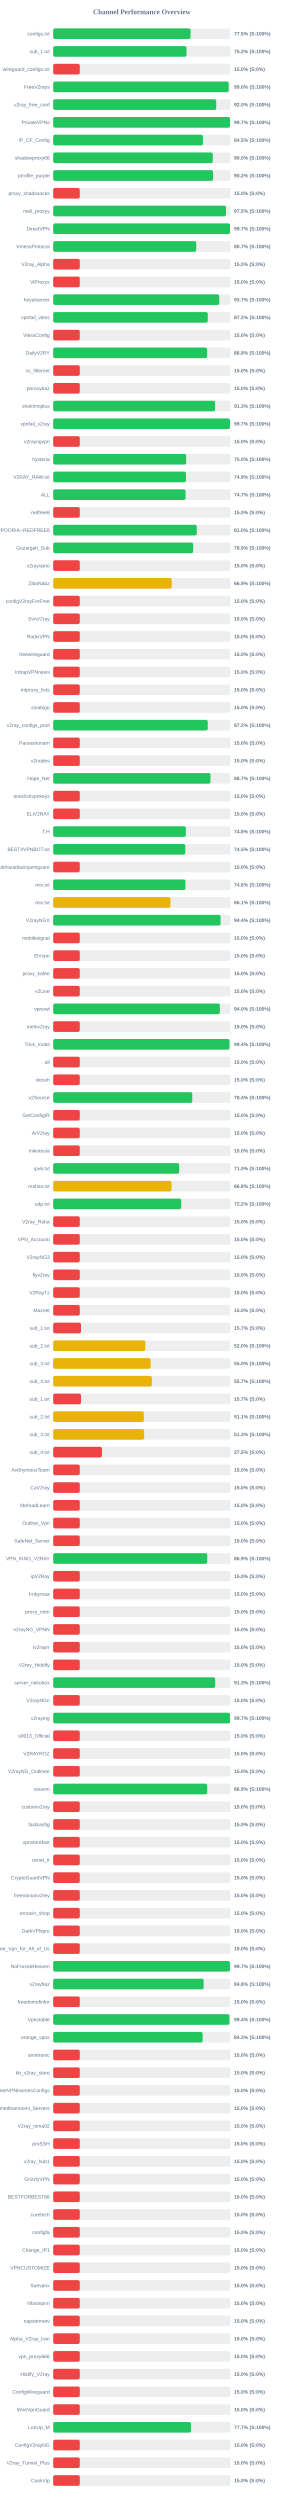
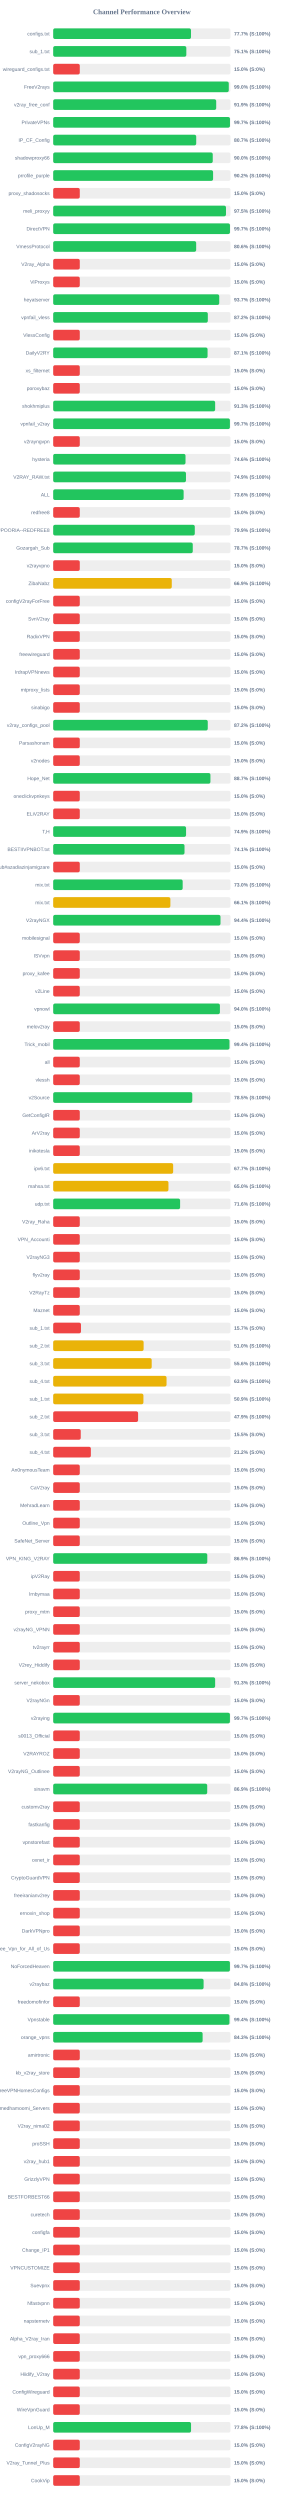
<svg xmlns="http://www.w3.org/2000/svg" width="800" height="7050" version="1.1">
  <style>
        .row { font: 14px Arial; fill: #64748b; }
        .score { font: bold 14px Arial; fill: #64748b; }
    </style>
  <text x="400" y="40" text-anchor="middle" font-size="20px" font-weight="bold" fill="#64748b">Channel Performance Overview</text>
  <rect x="150" y="80" width="500" height="30" fill="#eee" rx="5" />
-   <rect x="150" y="80" width="387.35" height="30" fill="#22c55e" rx="5" />
+   <rect x="150" y="80" width="388.6" height="30" fill="#22c55e" rx="5" />
  <text x="140" y="100" text-anchor="end" class="row">configs.txt</text>
-   <text x="660" y="100" text-anchor="start" class="score">77.5% (S:100%)</text>
+   <text x="660" y="100" text-anchor="start" class="score">77.7% (S:100%)</text>
  <rect x="150" y="130" width="500" height="30" fill="#eee" rx="5" />
-   <rect x="150" y="130" width="375.9" height="30" fill="#22c55e" rx="5" />
+   <rect x="150" y="130" width="375.45" height="30" fill="#22c55e" rx="5" />
  <text x="140" y="150" text-anchor="end" class="row">sub_1.txt</text>
-   <text x="660" y="150" text-anchor="start" class="score">75.2% (S:100%)</text>
+   <text x="660" y="150" text-anchor="start" class="score">75.1% (S:100%)</text>
  <rect x="150" y="180" width="500" height="30" fill="#eee" rx="5" />
  <rect x="150" y="180" width="75.0" height="30" fill="#ef4444" rx="5" />
  <text x="140" y="200" text-anchor="end" class="row">wireguard_configs.txt</text>
  <text x="660" y="200" text-anchor="start" class="score">15.0% (S:0%)</text>
  <rect x="150" y="230" width="500" height="30" fill="#eee" rx="5" />
-   <rect x="150" y="230" width="494.9" height="30" fill="#22c55e" rx="5" />
+   <rect x="150" y="230" width="495.15" height="30" fill="#22c55e" rx="5" />
  <text x="140" y="250" text-anchor="end" class="row">FreeV2rays</text>
  <text x="660" y="250" text-anchor="start" class="score">99.0% (S:100%)</text>
  <rect x="150" y="280" width="500" height="30" fill="#eee" rx="5" />
-   <rect x="150" y="280" width="459.75" height="30" fill="#22c55e" rx="5" />
+   <rect x="150" y="280" width="459.7" height="30" fill="#22c55e" rx="5" />
  <text x="140" y="300" text-anchor="end" class="row">v2ray_free_conf</text>
-   <text x="660" y="300" text-anchor="start" class="score">92.0% (S:100%)</text>
+   <text x="660" y="300" text-anchor="start" class="score">91.9% (S:100%)</text>
  <rect x="150" y="330" width="500" height="30" fill="#eee" rx="5" />
  <rect x="150" y="330" width="498.55" height="30" fill="#22c55e" rx="5" />
  <text x="140" y="350" text-anchor="end" class="row">PrivateVPNs</text>
  <text x="660" y="350" text-anchor="start" class="score">99.7% (S:100%)</text>
  <rect x="150" y="380" width="500" height="30" fill="#eee" rx="5" />
-   <rect x="150" y="380" width="422.25" height="30" fill="#22c55e" rx="5" />
+   <rect x="150" y="380" width="403.35" height="30" fill="#22c55e" rx="5" />
  <text x="140" y="400" text-anchor="end" class="row">IP_CF_Config</text>
-   <text x="660" y="400" text-anchor="start" class="score">84.5% (S:100%)</text>
+   <text x="660" y="400" text-anchor="start" class="score">80.7% (S:100%)</text>
  <rect x="150" y="430" width="500" height="30" fill="#eee" rx="5" />
-   <rect x="150" y="430" width="450.05" height="30" fill="#22c55e" rx="5" />
+   <rect x="150" y="430" width="449.95" height="30" fill="#22c55e" rx="5" />
  <text x="140" y="450" text-anchor="end" class="row">shadowproxy66</text>
  <text x="660" y="450" text-anchor="start" class="score">90.0% (S:100%)</text>
  <rect x="150" y="480" width="500" height="30" fill="#eee" rx="5" />
-   <rect x="150" y="480" width="450.95" height="30" fill="#22c55e" rx="5" />
+   <rect x="150" y="480" width="450.9" height="30" fill="#22c55e" rx="5" />
  <text x="140" y="500" text-anchor="end" class="row">prrofile_purple</text>
  <text x="660" y="500" text-anchor="start" class="score">90.2% (S:100%)</text>
  <rect x="150" y="530" width="500" height="30" fill="#eee" rx="5" />
  <rect x="150" y="530" width="75.0" height="30" fill="#ef4444" rx="5" />
  <text x="140" y="550" text-anchor="end" class="row">proxy_shadosocks</text>
  <text x="660" y="550" text-anchor="start" class="score">15.0% (S:0%)</text>
  <rect x="150" y="580" width="500" height="30" fill="#eee" rx="5" />
-   <rect x="150" y="580" width="487.35" height="30" fill="#22c55e" rx="5" />
+   <rect x="150" y="580" width="487.3" height="30" fill="#22c55e" rx="5" />
  <text x="140" y="600" text-anchor="end" class="row">meli_proxyy</text>
  <text x="660" y="600" text-anchor="start" class="score">97.5% (S:100%)</text>
  <rect x="150" y="630" width="500" height="30" fill="#eee" rx="5" />
-   <rect x="150" y="630" width="498.6" height="30" fill="#22c55e" rx="5" />
+   <rect x="150" y="630" width="498.55" height="30" fill="#22c55e" rx="5" />
  <text x="140" y="650" text-anchor="end" class="row">DirectVPN</text>
  <text x="660" y="650" text-anchor="start" class="score">99.7% (S:100%)</text>
  <rect x="150" y="680" width="500" height="30" fill="#eee" rx="5" />
-   <rect x="150" y="680" width="403.35" height="30" fill="#22c55e" rx="5" />
+   <rect x="150" y="680" width="403.2" height="30" fill="#22c55e" rx="5" />
  <text x="140" y="700" text-anchor="end" class="row">VmessProtocol</text>
-   <text x="660" y="700" text-anchor="start" class="score">80.7% (S:100%)</text>
+   <text x="660" y="700" text-anchor="start" class="score">80.6% (S:100%)</text>
  <rect x="150" y="730" width="500" height="30" fill="#eee" rx="5" />
  <rect x="150" y="730" width="75.0" height="30" fill="#ef4444" rx="5" />
  <text x="140" y="750" text-anchor="end" class="row">V2ray_Alpha</text>
  <text x="660" y="750" text-anchor="start" class="score">15.0% (S:0%)</text>
  <rect x="150" y="780" width="500" height="30" fill="#eee" rx="5" />
  <rect x="150" y="780" width="75.0" height="30" fill="#ef4444" rx="5" />
  <text x="140" y="800" text-anchor="end" class="row">ViProxys</text>
  <text x="660" y="800" text-anchor="start" class="score">15.0% (S:0%)</text>
  <rect x="150" y="830" width="500" height="30" fill="#eee" rx="5" />
-   <rect x="150" y="830" width="468.3" height="30" fill="#22c55e" rx="5" />
+   <rect x="150" y="830" width="468.25" height="30" fill="#22c55e" rx="5" />
  <text x="140" y="850" text-anchor="end" class="row">heyatserver</text>
  <text x="660" y="850" text-anchor="start" class="score">93.7% (S:100%)</text>
  <rect x="150" y="880" width="500" height="30" fill="#eee" rx="5" />
-   <rect x="150" y="880" width="435.95" height="30" fill="#22c55e" rx="5" />
+   <rect x="150" y="880" width="436.05" height="30" fill="#22c55e" rx="5" />
  <text x="140" y="900" text-anchor="end" class="row">vpnfail_vless</text>
  <text x="660" y="900" text-anchor="start" class="score">87.2% (S:100%)</text>
  <rect x="150" y="930" width="500" height="30" fill="#eee" rx="5" />
  <rect x="150" y="930" width="75.0" height="30" fill="#ef4444" rx="5" />
  <text x="140" y="950" text-anchor="end" class="row">VlessConfig</text>
  <text x="660" y="950" text-anchor="start" class="score">15.0% (S:0%)</text>
  <rect x="150" y="980" width="500" height="30" fill="#eee" rx="5" />
-   <rect x="150" y="980" width="434.15" height="30" fill="#22c55e" rx="5" />
+   <rect x="150" y="980" width="435.35" height="30" fill="#22c55e" rx="5" />
  <text x="140" y="1000" text-anchor="end" class="row">DailyV2RY</text>
-   <text x="660" y="1000" text-anchor="start" class="score">86.8% (S:100%)</text>
+   <text x="660" y="1000" text-anchor="start" class="score">87.1% (S:100%)</text>
  <rect x="150" y="1030" width="500" height="30" fill="#eee" rx="5" />
  <rect x="150" y="1030" width="75.0" height="30" fill="#ef4444" rx="5" />
  <text x="140" y="1050" text-anchor="end" class="row">xs_filternet</text>
  <text x="660" y="1050" text-anchor="start" class="score">15.0% (S:0%)</text>
  <rect x="150" y="1080" width="500" height="30" fill="#eee" rx="5" />
  <rect x="150" y="1080" width="75.0" height="30" fill="#ef4444" rx="5" />
  <text x="140" y="1100" text-anchor="end" class="row">poroxybaz</text>
  <text x="660" y="1100" text-anchor="start" class="score">15.0% (S:0%)</text>
  <rect x="150" y="1130" width="500" height="30" fill="#eee" rx="5" />
-   <rect x="150" y="1130" width="456.5" height="30" fill="#22c55e" rx="5" />
+   <rect x="150" y="1130" width="456.7" height="30" fill="#22c55e" rx="5" />
  <text x="140" y="1150" text-anchor="end" class="row">shokhmiplus</text>
  <text x="660" y="1150" text-anchor="start" class="score">91.3% (S:100%)</text>
  <rect x="150" y="1180" width="500" height="30" fill="#eee" rx="5" />
-   <rect x="150" y="1180" width="498.45" height="30" fill="#22c55e" rx="5" />
+   <rect x="150" y="1180" width="498.35" height="30" fill="#22c55e" rx="5" />
  <text x="140" y="1200" text-anchor="end" class="row">vpnfail_v2ray</text>
  <text x="660" y="1200" text-anchor="start" class="score">99.7% (S:100%)</text>
  <rect x="150" y="1230" width="500" height="30" fill="#eee" rx="5" />
  <rect x="150" y="1230" width="75.0" height="30" fill="#ef4444" rx="5" />
  <text x="140" y="1250" text-anchor="end" class="row">v2rayngvpn</text>
  <text x="660" y="1250" text-anchor="start" class="score">15.0% (S:0%)</text>
  <rect x="150" y="1280" width="500" height="30" fill="#eee" rx="5" />
-   <rect x="150" y="1280" width="375.05" height="30" fill="#22c55e" rx="5" />
+   <rect x="150" y="1280" width="373.15" height="30" fill="#22c55e" rx="5" />
  <text x="140" y="1300" text-anchor="end" class="row">hysteria</text>
-   <text x="660" y="1300" text-anchor="start" class="score">75.0% (S:100%)</text>
+   <text x="660" y="1300" text-anchor="start" class="score">74.6% (S:100%)</text>
  <rect x="150" y="1330" width="500" height="30" fill="#eee" rx="5" />
  <rect x="150" y="1330" width="374.45" height="30" fill="#22c55e" rx="5" />
  <text x="140" y="1350" text-anchor="end" class="row">V2RAY_RAW.txt</text>
  <text x="660" y="1350" text-anchor="start" class="score">74.9% (S:100%)</text>
  <rect x="150" y="1380" width="500" height="30" fill="#eee" rx="5" />
-   <rect x="150" y="1380" width="373.3" height="30" fill="#22c55e" rx="5" />
+   <rect x="150" y="1380" width="367.85" height="30" fill="#22c55e" rx="5" />
  <text x="140" y="1400" text-anchor="end" class="row">ALL</text>
-   <text x="660" y="1400" text-anchor="start" class="score">74.7% (S:100%)</text>
+   <text x="660" y="1400" text-anchor="start" class="score">73.6% (S:100%)</text>
  <rect x="150" y="1430" width="500" height="30" fill="#eee" rx="5" />
  <rect x="150" y="1430" width="75.0" height="30" fill="#ef4444" rx="5" />
  <text x="140" y="1450" text-anchor="end" class="row">redfree8</text>
  <text x="660" y="1450" text-anchor="start" class="score">15.0% (S:0%)</text>
  <rect x="150" y="1480" width="500" height="30" fill="#eee" rx="5" />
-   <rect x="150" y="1480" width="404.9" height="30" fill="#22c55e" rx="5" />
+   <rect x="150" y="1480" width="399.3" height="30" fill="#22c55e" rx="5" />
  <text x="140" y="1500" text-anchor="end" class="row">POORIA--REDFREE8.txt#POORIA--REDFREE8</text>
-   <text x="660" y="1500" text-anchor="start" class="score">81.0% (S:100%)</text>
+   <text x="660" y="1500" text-anchor="start" class="score">79.9% (S:100%)</text>
  <rect x="150" y="1530" width="500" height="30" fill="#eee" rx="5" />
-   <rect x="150" y="1530" width="394.7" height="30" fill="#22c55e" rx="5" />
+   <rect x="150" y="1530" width="393.6" height="30" fill="#22c55e" rx="5" />
  <text x="140" y="1550" text-anchor="end" class="row">Gozargah_Sub</text>
-   <text x="660" y="1550" text-anchor="start" class="score">78.9% (S:100%)</text>
+   <text x="660" y="1550" text-anchor="start" class="score">78.7% (S:100%)</text>
  <rect x="150" y="1580" width="500" height="30" fill="#eee" rx="5" />
  <rect x="150" y="1580" width="75.0" height="30" fill="#ef4444" rx="5" />
  <text x="140" y="1600" text-anchor="end" class="row">v2rayvpno</text>
  <text x="660" y="1600" text-anchor="start" class="score">15.0% (S:0%)</text>
  <rect x="150" y="1630" width="500" height="30" fill="#eee" rx="5" />
  <rect x="150" y="1630" width="334.4" height="30" fill="#eab308" rx="5" />
  <text x="140" y="1650" text-anchor="end" class="row">ZibaNabz</text>
  <text x="660" y="1650" text-anchor="start" class="score">66.9% (S:100%)</text>
  <rect x="150" y="1680" width="500" height="30" fill="#eee" rx="5" />
  <rect x="150" y="1680" width="75.0" height="30" fill="#ef4444" rx="5" />
  <text x="140" y="1700" text-anchor="end" class="row">configV2rayForFree</text>
  <text x="660" y="1700" text-anchor="start" class="score">15.0% (S:0%)</text>
  <rect x="150" y="1730" width="500" height="30" fill="#eee" rx="5" />
  <rect x="150" y="1730" width="75.0" height="30" fill="#ef4444" rx="5" />
  <text x="140" y="1750" text-anchor="end" class="row">SvnV2ray</text>
  <text x="660" y="1750" text-anchor="start" class="score">15.0% (S:0%)</text>
  <rect x="150" y="1780" width="500" height="30" fill="#eee" rx="5" />
  <rect x="150" y="1780" width="75.0" height="30" fill="#ef4444" rx="5" />
  <text x="140" y="1800" text-anchor="end" class="row">RadixVPN</text>
  <text x="660" y="1800" text-anchor="start" class="score">15.0% (S:0%)</text>
  <rect x="150" y="1830" width="500" height="30" fill="#eee" rx="5" />
  <rect x="150" y="1830" width="75.0" height="30" fill="#ef4444" rx="5" />
  <text x="140" y="1850" text-anchor="end" class="row">freewireguard</text>
  <text x="660" y="1850" text-anchor="start" class="score">15.0% (S:0%)</text>
  <rect x="150" y="1880" width="500" height="30" fill="#eee" rx="5" />
  <rect x="150" y="1880" width="75.0" height="30" fill="#ef4444" rx="5" />
  <text x="140" y="1900" text-anchor="end" class="row">IrdrapVPNnews</text>
  <text x="660" y="1900" text-anchor="start" class="score">15.0% (S:0%)</text>
  <rect x="150" y="1930" width="500" height="30" fill="#eee" rx="5" />
  <rect x="150" y="1930" width="75.0" height="30" fill="#ef4444" rx="5" />
  <text x="140" y="1950" text-anchor="end" class="row">mtproxy_lists</text>
  <text x="660" y="1950" text-anchor="start" class="score">15.0% (S:0%)</text>
  <rect x="150" y="1980" width="500" height="30" fill="#eee" rx="5" />
  <rect x="150" y="1980" width="75.0" height="30" fill="#ef4444" rx="5" />
  <text x="140" y="2000" text-anchor="end" class="row">sinabigo</text>
  <text x="660" y="2000" text-anchor="start" class="score">15.0% (S:0%)</text>
  <rect x="150" y="2030" width="500" height="30" fill="#eee" rx="5" />
  <rect x="150" y="2030" width="435.9" height="30" fill="#22c55e" rx="5" />
  <text x="140" y="2050" text-anchor="end" class="row">v2ray_configs_pool</text>
  <text x="660" y="2050" text-anchor="start" class="score">87.2% (S:100%)</text>
  <rect x="150" y="2080" width="500" height="30" fill="#eee" rx="5" />
  <rect x="150" y="2080" width="75.0" height="30" fill="#ef4444" rx="5" />
  <text x="140" y="2100" text-anchor="end" class="row">Parsashonam</text>
  <text x="660" y="2100" text-anchor="start" class="score">15.0% (S:0%)</text>
  <rect x="150" y="2130" width="500" height="30" fill="#eee" rx="5" />
  <rect x="150" y="2130" width="75.0" height="30" fill="#ef4444" rx="5" />
  <text x="140" y="2150" text-anchor="end" class="row">v2nodes</text>
  <text x="660" y="2150" text-anchor="start" class="score">15.0% (S:0%)</text>
  <rect x="150" y="2180" width="500" height="30" fill="#eee" rx="5" />
-   <rect x="150" y="2180" width="443.55" height="30" fill="#22c55e" rx="5" />
+   <rect x="150" y="2180" width="443.4" height="30" fill="#22c55e" rx="5" />
  <text x="140" y="2200" text-anchor="end" class="row">Hope_Net</text>
  <text x="660" y="2200" text-anchor="start" class="score">88.7% (S:100%)</text>
  <rect x="150" y="2230" width="500" height="30" fill="#eee" rx="5" />
  <rect x="150" y="2230" width="75.0" height="30" fill="#ef4444" rx="5" />
  <text x="140" y="2250" text-anchor="end" class="row">oneclickvpnkeys</text>
  <text x="660" y="2250" text-anchor="start" class="score">15.0% (S:0%)</text>
  <rect x="150" y="2280" width="500" height="30" fill="#eee" rx="5" />
  <rect x="150" y="2280" width="75.0" height="30" fill="#ef4444" rx="5" />
  <text x="140" y="2300" text-anchor="end" class="row">ELiV2RAY</text>
  <text x="660" y="2300" text-anchor="start" class="score">15.0% (S:0%)</text>
  <rect x="150" y="2330" width="500" height="30" fill="#eee" rx="5" />
-   <rect x="150" y="2330" width="374.0" height="30" fill="#22c55e" rx="5" />
+   <rect x="150" y="2330" width="374.7" height="30" fill="#22c55e" rx="5" />
  <text x="140" y="2350" text-anchor="end" class="row">T,H</text>
-   <text x="660" y="2350" text-anchor="start" class="score">74.8% (S:100%)</text>
+   <text x="660" y="2350" text-anchor="start" class="score">74.9% (S:100%)</text>
  <rect x="150" y="2380" width="500" height="30" fill="#eee" rx="5" />
-   <rect x="150" y="2380" width="372.55" height="30" fill="#22c55e" rx="5" />
+   <rect x="150" y="2380" width="370.35" height="30" fill="#22c55e" rx="5" />
  <text x="140" y="2400" text-anchor="end" class="row">BESTIIVPNBOT.txt</text>
-   <text x="660" y="2400" text-anchor="start" class="score">74.5% (S:100%)</text>
+   <text x="660" y="2400" text-anchor="start" class="score">74.1% (S:100%)</text>
  <rect x="150" y="2430" width="500" height="30" fill="#eee" rx="5" />
  <rect x="150" y="2430" width="75.0" height="30" fill="#ef4444" rx="5" />
  <text x="140" y="2450" text-anchor="end" class="row">Sub#azadiazinjamigzare</text>
  <text x="660" y="2450" text-anchor="start" class="score">15.0% (S:0%)</text>
  <rect x="150" y="2480" width="500" height="30" fill="#eee" rx="5" />
-   <rect x="150" y="2480" width="372.95" height="30" fill="#22c55e" rx="5" />
+   <rect x="150" y="2480" width="365.15" height="30" fill="#22c55e" rx="5" />
  <text x="140" y="2500" text-anchor="end" class="row">mix.txt</text>
-   <text x="660" y="2500" text-anchor="start" class="score">74.6% (S:100%)</text>
+   <text x="660" y="2500" text-anchor="start" class="score">73.0% (S:100%)</text>
  <rect x="150" y="2530" width="500" height="30" fill="#eee" rx="5" />
-   <rect x="150" y="2530" width="330.7" height="30" fill="#eab308" rx="5" />
+   <rect x="150" y="2530" width="330.45" height="30" fill="#eab308" rx="5" />
  <text x="140" y="2550" text-anchor="end" class="row">mix.txt</text>
  <text x="660" y="2550" text-anchor="start" class="score">66.1% (S:100%)</text>
  <rect x="150" y="2580" width="500" height="30" fill="#eee" rx="5" />
-   <rect x="150" y="2580" width="472.1" height="30" fill="#22c55e" rx="5" />
+   <rect x="150" y="2580" width="471.8" height="30" fill="#22c55e" rx="5" />
  <text x="140" y="2600" text-anchor="end" class="row">V2rayNGX</text>
  <text x="660" y="2600" text-anchor="start" class="score">94.4% (S:100%)</text>
  <rect x="150" y="2630" width="500" height="30" fill="#eee" rx="5" />
  <rect x="150" y="2630" width="75.0" height="30" fill="#ef4444" rx="5" />
  <text x="140" y="2650" text-anchor="end" class="row">mobilesignal</text>
  <text x="660" y="2650" text-anchor="start" class="score">15.0% (S:0%)</text>
  <rect x="150" y="2680" width="500" height="30" fill="#eee" rx="5" />
  <rect x="150" y="2680" width="75.0" height="30" fill="#ef4444" rx="5" />
  <text x="140" y="2700" text-anchor="end" class="row">ISVvpn</text>
  <text x="660" y="2700" text-anchor="start" class="score">15.0% (S:0%)</text>
  <rect x="150" y="2730" width="500" height="30" fill="#eee" rx="5" />
  <rect x="150" y="2730" width="75.0" height="30" fill="#ef4444" rx="5" />
  <text x="140" y="2750" text-anchor="end" class="row">proxy_kafee</text>
  <text x="660" y="2750" text-anchor="start" class="score">15.0% (S:0%)</text>
  <rect x="150" y="2780" width="500" height="30" fill="#eee" rx="5" />
  <rect x="150" y="2780" width="75.0" height="30" fill="#ef4444" rx="5" />
  <text x="140" y="2800" text-anchor="end" class="row">v2Line</text>
  <text x="660" y="2800" text-anchor="start" class="score">15.0% (S:0%)</text>
  <rect x="150" y="2830" width="500" height="30" fill="#eee" rx="5" />
-   <rect x="150" y="2830" width="470.0" height="30" fill="#22c55e" rx="5" />
+   <rect x="150" y="2830" width="470.15" height="30" fill="#22c55e" rx="5" />
  <text x="140" y="2850" text-anchor="end" class="row">vpnowl</text>
  <text x="660" y="2850" text-anchor="start" class="score">94.0% (S:100%)</text>
  <rect x="150" y="2880" width="500" height="30" fill="#eee" rx="5" />
  <rect x="150" y="2880" width="75.0" height="30" fill="#ef4444" rx="5" />
  <text x="140" y="2900" text-anchor="end" class="row">melov2ray</text>
  <text x="660" y="2900" text-anchor="start" class="score">15.0% (S:0%)</text>
  <rect x="150" y="2930" width="500" height="30" fill="#eee" rx="5" />
-   <rect x="150" y="2930" width="497.2" height="30" fill="#22c55e" rx="5" />
+   <rect x="150" y="2930" width="497.1" height="30" fill="#22c55e" rx="5" />
  <text x="140" y="2950" text-anchor="end" class="row">Trick_mobil</text>
  <text x="660" y="2950" text-anchor="start" class="score">99.4% (S:100%)</text>
  <rect x="150" y="2980" width="500" height="30" fill="#eee" rx="5" />
  <rect x="150" y="2980" width="75.0" height="30" fill="#ef4444" rx="5" />
  <text x="140" y="3000" text-anchor="end" class="row">all</text>
  <text x="660" y="3000" text-anchor="start" class="score">15.0% (S:0%)</text>
  <rect x="150" y="3030" width="500" height="30" fill="#eee" rx="5" />
  <rect x="150" y="3030" width="75.0" height="30" fill="#ef4444" rx="5" />
  <text x="140" y="3050" text-anchor="end" class="row">vlessh</text>
  <text x="660" y="3050" text-anchor="start" class="score">15.0% (S:0%)</text>
  <rect x="150" y="3080" width="500" height="30" fill="#eee" rx="5" />
-   <rect x="150" y="3080" width="392.2" height="30" fill="#22c55e" rx="5" />
+   <rect x="150" y="3080" width="392.25" height="30" fill="#22c55e" rx="5" />
  <text x="140" y="3100" text-anchor="end" class="row">v2Source</text>
-   <text x="660" y="3100" text-anchor="start" class="score">78.4% (S:100%)</text>
+   <text x="660" y="3100" text-anchor="start" class="score">78.5% (S:100%)</text>
  <rect x="150" y="3130" width="500" height="30" fill="#eee" rx="5" />
  <rect x="150" y="3130" width="75.0" height="30" fill="#ef4444" rx="5" />
  <text x="140" y="3150" text-anchor="end" class="row">GetConfigIR</text>
  <text x="660" y="3150" text-anchor="start" class="score">15.0% (S:0%)</text>
  <rect x="150" y="3180" width="500" height="30" fill="#eee" rx="5" />
  <rect x="150" y="3180" width="75.0" height="30" fill="#ef4444" rx="5" />
  <text x="140" y="3200" text-anchor="end" class="row">ArV2ray</text>
  <text x="660" y="3200" text-anchor="start" class="score">15.0% (S:0%)</text>
  <rect x="150" y="3230" width="500" height="30" fill="#eee" rx="5" />
  <rect x="150" y="3230" width="75.0" height="30" fill="#ef4444" rx="5" />
  <text x="140" y="3250" text-anchor="end" class="row">inikotesla</text>
  <text x="660" y="3250" text-anchor="start" class="score">15.0% (S:0%)</text>
  <rect x="150" y="3280" width="500" height="30" fill="#eee" rx="5" />
-   <rect x="150" y="3280" width="355.2" height="30" fill="#22c55e" rx="5" />
+   <rect x="150" y="3280" width="338.3" height="30" fill="#eab308" rx="5" />
  <text x="140" y="3300" text-anchor="end" class="row">ipv6.txt</text>
-   <text x="660" y="3300" text-anchor="start" class="score">71.0% (S:100%)</text>
+   <text x="660" y="3300" text-anchor="start" class="score">67.7% (S:100%)</text>
  <rect x="150" y="3330" width="500" height="30" fill="#eee" rx="5" />
-   <rect x="150" y="3330" width="333.8" height="30" fill="#eab308" rx="5" />
+   <rect x="150" y="3330" width="325.05" height="30" fill="#eab308" rx="5" />
  <text x="140" y="3350" text-anchor="end" class="row">mahsa.txt</text>
-   <text x="660" y="3350" text-anchor="start" class="score">66.8% (S:100%)</text>
+   <text x="660" y="3350" text-anchor="start" class="score">65.0% (S:100%)</text>
  <rect x="150" y="3380" width="500" height="30" fill="#eee" rx="5" />
-   <rect x="150" y="3380" width="360.95" height="30" fill="#22c55e" rx="5" />
+   <rect x="150" y="3380" width="357.9" height="30" fill="#22c55e" rx="5" />
  <text x="140" y="3400" text-anchor="end" class="row">udp.txt</text>
-   <text x="660" y="3400" text-anchor="start" class="score">72.2% (S:100%)</text>
+   <text x="660" y="3400" text-anchor="start" class="score">71.6% (S:100%)</text>
  <rect x="150" y="3430" width="500" height="30" fill="#eee" rx="5" />
  <rect x="150" y="3430" width="75.0" height="30" fill="#ef4444" rx="5" />
  <text x="140" y="3450" text-anchor="end" class="row">V2ray_Raha</text>
  <text x="660" y="3450" text-anchor="start" class="score">15.0% (S:0%)</text>
  <rect x="150" y="3480" width="500" height="30" fill="#eee" rx="5" />
  <rect x="150" y="3480" width="75.0" height="30" fill="#ef4444" rx="5" />
  <text x="140" y="3500" text-anchor="end" class="row">VPN_Accounti</text>
  <text x="660" y="3500" text-anchor="start" class="score">15.0% (S:0%)</text>
  <rect x="150" y="3530" width="500" height="30" fill="#eee" rx="5" />
  <rect x="150" y="3530" width="75.0" height="30" fill="#ef4444" rx="5" />
  <text x="140" y="3550" text-anchor="end" class="row">V2rayNG3</text>
  <text x="660" y="3550" text-anchor="start" class="score">15.0% (S:0%)</text>
  <rect x="150" y="3580" width="500" height="30" fill="#eee" rx="5" />
  <rect x="150" y="3580" width="75.0" height="30" fill="#ef4444" rx="5" />
  <text x="140" y="3600" text-anchor="end" class="row">flyv2ray</text>
  <text x="660" y="3600" text-anchor="start" class="score">15.0% (S:0%)</text>
  <rect x="150" y="3630" width="500" height="30" fill="#eee" rx="5" />
  <rect x="150" y="3630" width="75.0" height="30" fill="#ef4444" rx="5" />
  <text x="140" y="3650" text-anchor="end" class="row">V2RayTz</text>
  <text x="660" y="3650" text-anchor="start" class="score">15.0% (S:0%)</text>
  <rect x="150" y="3680" width="500" height="30" fill="#eee" rx="5" />
  <rect x="150" y="3680" width="75.0" height="30" fill="#ef4444" rx="5" />
  <text x="140" y="3700" text-anchor="end" class="row">Maznet</text>
  <text x="660" y="3700" text-anchor="start" class="score">15.0% (S:0%)</text>
  <rect x="150" y="3730" width="500" height="30" fill="#eee" rx="5" />
  <rect x="150" y="3730" width="78.35" height="30" fill="#ef4444" rx="5" />
  <text x="140" y="3750" text-anchor="end" class="row">sub_1.txt</text>
  <text x="660" y="3750" text-anchor="start" class="score">15.7% (S:0%)</text>
  <rect x="150" y="3780" width="500" height="30" fill="#eee" rx="5" />
-   <rect x="150" y="3780" width="259.8" height="30" fill="#eab308" rx="5" />
+   <rect x="150" y="3780" width="255.0" height="30" fill="#eab308" rx="5" />
  <text x="140" y="3800" text-anchor="end" class="row">sub_2.txt</text>
-   <text x="660" y="3800" text-anchor="start" class="score">52.0% (S:100%)</text>
+   <text x="660" y="3800" text-anchor="start" class="score">51.0% (S:100%)</text>
  <rect x="150" y="3830" width="500" height="30" fill="#eee" rx="5" />
-   <rect x="150" y="3830" width="274.8" height="30" fill="#eab308" rx="5" />
+   <rect x="150" y="3830" width="277.8" height="30" fill="#eab308" rx="5" />
  <text x="140" y="3850" text-anchor="end" class="row">sub_3.txt</text>
-   <text x="660" y="3850" text-anchor="start" class="score">55.0% (S:100%)</text>
+   <text x="660" y="3850" text-anchor="start" class="score">55.6% (S:100%)</text>
  <rect x="150" y="3880" width="500" height="30" fill="#eee" rx="5" />
-   <rect x="150" y="3880" width="278.35" height="30" fill="#eab308" rx="5" />
+   <rect x="150" y="3880" width="319.65" height="30" fill="#eab308" rx="5" />
  <text x="140" y="3900" text-anchor="end" class="row">sub_4.txt</text>
-   <text x="660" y="3900" text-anchor="start" class="score">55.7% (S:100%)</text>
+   <text x="660" y="3900" text-anchor="start" class="score">63.9% (S:100%)</text>
  <rect x="150" y="3930" width="500" height="30" fill="#eee" rx="5" />
-   <rect x="150" y="3930" width="78.5" height="30" fill="#ef4444" rx="5" />
+   <rect x="150" y="3930" width="254.45" height="30" fill="#eab308" rx="5" />
  <text x="140" y="3950" text-anchor="end" class="row">sub_1.txt</text>
-   <text x="660" y="3950" text-anchor="start" class="score">15.7% (S:0%)</text>
+   <text x="660" y="3950" text-anchor="start" class="score">50.9% (S:100%)</text>
  <rect x="150" y="3980" width="500" height="30" fill="#eee" rx="5" />
-   <rect x="150" y="3980" width="255.55" height="30" fill="#eab308" rx="5" />
+   <rect x="150" y="3980" width="239.4" height="30" fill="#ef4444" rx="5" />
  <text x="140" y="4000" text-anchor="end" class="row">sub_2.txt</text>
-   <text x="660" y="4000" text-anchor="start" class="score">51.1% (S:100%)</text>
+   <text x="660" y="4000" text-anchor="start" class="score">47.9% (S:100%)</text>
  <rect x="150" y="4030" width="500" height="30" fill="#eee" rx="5" />
-   <rect x="150" y="4030" width="256.5" height="30" fill="#eab308" rx="5" />
+   <rect x="150" y="4030" width="77.7" height="30" fill="#ef4444" rx="5" />
  <text x="140" y="4050" text-anchor="end" class="row">sub_3.txt</text>
-   <text x="660" y="4050" text-anchor="start" class="score">51.3% (S:100%)</text>
+   <text x="660" y="4050" text-anchor="start" class="score">15.5% (S:0%)</text>
  <rect x="150" y="4080" width="500" height="30" fill="#eee" rx="5" />
-   <rect x="150" y="4080" width="137.5" height="30" fill="#ef4444" rx="5" />
+   <rect x="150" y="4080" width="106.25" height="30" fill="#ef4444" rx="5" />
  <text x="140" y="4100" text-anchor="end" class="row">sub_4.txt</text>
-   <text x="660" y="4100" text-anchor="start" class="score">27.5% (S:0%)</text>
+   <text x="660" y="4100" text-anchor="start" class="score">21.2% (S:0%)</text>
  <rect x="150" y="4130" width="500" height="30" fill="#eee" rx="5" />
  <rect x="150" y="4130" width="75.0" height="30" fill="#ef4444" rx="5" />
  <text x="140" y="4150" text-anchor="end" class="row">An0nymousTeam</text>
  <text x="660" y="4150" text-anchor="start" class="score">15.0% (S:0%)</text>
  <rect x="150" y="4180" width="500" height="30" fill="#eee" rx="5" />
  <rect x="150" y="4180" width="75.0" height="30" fill="#ef4444" rx="5" />
  <text x="140" y="4200" text-anchor="end" class="row">CaV2ray</text>
  <text x="660" y="4200" text-anchor="start" class="score">15.0% (S:0%)</text>
  <rect x="150" y="4230" width="500" height="30" fill="#eee" rx="5" />
  <rect x="150" y="4230" width="75.0" height="30" fill="#ef4444" rx="5" />
  <text x="140" y="4250" text-anchor="end" class="row">MehradLearn</text>
  <text x="660" y="4250" text-anchor="start" class="score">15.0% (S:0%)</text>
  <rect x="150" y="4280" width="500" height="30" fill="#eee" rx="5" />
  <rect x="150" y="4280" width="75.0" height="30" fill="#ef4444" rx="5" />
  <text x="140" y="4300" text-anchor="end" class="row">Outline_Vpn</text>
  <text x="660" y="4300" text-anchor="start" class="score">15.0% (S:0%)</text>
  <rect x="150" y="4330" width="500" height="30" fill="#eee" rx="5" />
  <rect x="150" y="4330" width="75.0" height="30" fill="#ef4444" rx="5" />
  <text x="140" y="4350" text-anchor="end" class="row">SafeNet_Server</text>
  <text x="660" y="4350" text-anchor="start" class="score">15.0% (S:0%)</text>
  <rect x="150" y="4380" width="500" height="30" fill="#eee" rx="5" />
-   <rect x="150" y="4380" width="434.45" height="30" fill="#22c55e" rx="5" />
+   <rect x="150" y="4380" width="434.55" height="30" fill="#22c55e" rx="5" />
  <text x="140" y="4400" text-anchor="end" class="row">VPN_KING_V2RAY</text>
  <text x="660" y="4400" text-anchor="start" class="score">86.9% (S:100%)</text>
  <rect x="150" y="4430" width="500" height="30" fill="#eee" rx="5" />
  <rect x="150" y="4430" width="75.0" height="30" fill="#ef4444" rx="5" />
  <text x="140" y="4450" text-anchor="end" class="row">ipV2Ray</text>
  <text x="660" y="4450" text-anchor="start" class="score">15.0% (S:0%)</text>
  <rect x="150" y="4480" width="500" height="30" fill="#eee" rx="5" />
  <rect x="150" y="4480" width="75.0" height="30" fill="#ef4444" rx="5" />
  <text x="140" y="4500" text-anchor="end" class="row">lrnbymaa</text>
  <text x="660" y="4500" text-anchor="start" class="score">15.0% (S:0%)</text>
  <rect x="150" y="4530" width="500" height="30" fill="#eee" rx="5" />
  <rect x="150" y="4530" width="75.0" height="30" fill="#ef4444" rx="5" />
  <text x="140" y="4550" text-anchor="end" class="row">proxy_mtm</text>
  <text x="660" y="4550" text-anchor="start" class="score">15.0% (S:0%)</text>
  <rect x="150" y="4580" width="500" height="30" fill="#eee" rx="5" />
  <rect x="150" y="4580" width="75.0" height="30" fill="#ef4444" rx="5" />
  <text x="140" y="4600" text-anchor="end" class="row">v2rayNG_VPNN</text>
  <text x="660" y="4600" text-anchor="start" class="score">15.0% (S:0%)</text>
  <rect x="150" y="4630" width="500" height="30" fill="#eee" rx="5" />
  <rect x="150" y="4630" width="75.0" height="30" fill="#ef4444" rx="5" />
  <text x="140" y="4650" text-anchor="end" class="row">tv2rayrr</text>
  <text x="660" y="4650" text-anchor="start" class="score">15.0% (S:0%)</text>
  <rect x="150" y="4680" width="500" height="30" fill="#eee" rx="5" />
  <rect x="150" y="4680" width="75.0" height="30" fill="#ef4444" rx="5" />
  <text x="140" y="4700" text-anchor="end" class="row">V2rey_Hiddify</text>
  <text x="660" y="4700" text-anchor="start" class="score">15.0% (S:0%)</text>
  <rect x="150" y="4730" width="500" height="30" fill="#eee" rx="5" />
-   <rect x="150" y="4730" width="456.75" height="30" fill="#22c55e" rx="5" />
+   <rect x="150" y="4730" width="456.7" height="30" fill="#22c55e" rx="5" />
  <text x="140" y="4750" text-anchor="end" class="row">server_nekobox</text>
  <text x="660" y="4750" text-anchor="start" class="score">91.3% (S:100%)</text>
  <rect x="150" y="4780" width="500" height="30" fill="#eee" rx="5" />
  <rect x="150" y="4780" width="75.0" height="30" fill="#ef4444" rx="5" />
  <text x="140" y="4800" text-anchor="end" class="row">V2rayNGn</text>
  <text x="660" y="4800" text-anchor="start" class="score">15.0% (S:0%)</text>
  <rect x="150" y="4830" width="500" height="30" fill="#eee" rx="5" />
-   <rect x="150" y="4830" width="498.5" height="30" fill="#22c55e" rx="5" />
+   <rect x="150" y="4830" width="498.4" height="30" fill="#22c55e" rx="5" />
  <text x="140" y="4850" text-anchor="end" class="row">v2raying</text>
  <text x="660" y="4850" text-anchor="start" class="score">99.7% (S:100%)</text>
  <rect x="150" y="4880" width="500" height="30" fill="#eee" rx="5" />
  <rect x="150" y="4880" width="75.0" height="30" fill="#ef4444" rx="5" />
  <text x="140" y="4900" text-anchor="end" class="row">s0013_Official</text>
  <text x="660" y="4900" text-anchor="start" class="score">15.0% (S:0%)</text>
  <rect x="150" y="4930" width="500" height="30" fill="#eee" rx="5" />
  <rect x="150" y="4930" width="75.0" height="30" fill="#ef4444" rx="5" />
  <text x="140" y="4950" text-anchor="end" class="row">V2RAYROZ</text>
  <text x="660" y="4950" text-anchor="start" class="score">15.0% (S:0%)</text>
  <rect x="150" y="4980" width="500" height="30" fill="#eee" rx="5" />
  <rect x="150" y="4980" width="75.0" height="30" fill="#ef4444" rx="5" />
  <text x="140" y="5000" text-anchor="end" class="row">V2rayNG_Outlinee</text>
  <text x="660" y="5000" text-anchor="start" class="score">15.0% (S:0%)</text>
  <rect x="150" y="5030" width="500" height="30" fill="#eee" rx="5" />
-   <rect x="150" y="5030" width="434.3" height="30" fill="#22c55e" rx="5" />
+   <rect x="150" y="5030" width="434.35" height="30" fill="#22c55e" rx="5" />
  <text x="140" y="5050" text-anchor="end" class="row">sinavm</text>
  <text x="660" y="5050" text-anchor="start" class="score">86.9% (S:100%)</text>
  <rect x="150" y="5080" width="500" height="30" fill="#eee" rx="5" />
  <rect x="150" y="5080" width="75.0" height="30" fill="#ef4444" rx="5" />
  <text x="140" y="5100" text-anchor="end" class="row">customv2ray</text>
  <text x="660" y="5100" text-anchor="start" class="score">15.0% (S:0%)</text>
  <rect x="150" y="5130" width="500" height="30" fill="#eee" rx="5" />
  <rect x="150" y="5130" width="75.0" height="30" fill="#ef4444" rx="5" />
  <text x="140" y="5150" text-anchor="end" class="row">fastkanfig</text>
  <text x="660" y="5150" text-anchor="start" class="score">15.0% (S:0%)</text>
  <rect x="150" y="5180" width="500" height="30" fill="#eee" rx="5" />
  <rect x="150" y="5180" width="75.0" height="30" fill="#ef4444" rx="5" />
  <text x="140" y="5200" text-anchor="end" class="row">vpnstorefast</text>
  <text x="660" y="5200" text-anchor="start" class="score">15.0% (S:0%)</text>
  <rect x="150" y="5230" width="500" height="30" fill="#eee" rx="5" />
  <rect x="150" y="5230" width="75.0" height="30" fill="#ef4444" rx="5" />
  <text x="140" y="5250" text-anchor="end" class="row">oxnet_ir</text>
  <text x="660" y="5250" text-anchor="start" class="score">15.0% (S:0%)</text>
  <rect x="150" y="5280" width="500" height="30" fill="#eee" rx="5" />
  <rect x="150" y="5280" width="75.0" height="30" fill="#ef4444" rx="5" />
  <text x="140" y="5300" text-anchor="end" class="row">CryptoGuardVPN</text>
  <text x="660" y="5300" text-anchor="start" class="score">15.0% (S:0%)</text>
  <rect x="150" y="5330" width="500" height="30" fill="#eee" rx="5" />
  <rect x="150" y="5330" width="75.0" height="30" fill="#ef4444" rx="5" />
  <text x="140" y="5350" text-anchor="end" class="row">freeiranianv2rey</text>
  <text x="660" y="5350" text-anchor="start" class="score">15.0% (S:0%)</text>
  <rect x="150" y="5380" width="500" height="30" fill="#eee" rx="5" />
  <rect x="150" y="5380" width="75.0" height="30" fill="#ef4444" rx="5" />
  <text x="140" y="5400" text-anchor="end" class="row">ernoxin_shop</text>
  <text x="660" y="5400" text-anchor="start" class="score">15.0% (S:0%)</text>
  <rect x="150" y="5430" width="500" height="30" fill="#eee" rx="5" />
  <rect x="150" y="5430" width="75.0" height="30" fill="#ef4444" rx="5" />
  <text x="140" y="5450" text-anchor="end" class="row">DarkVPNpro</text>
  <text x="660" y="5450" text-anchor="start" class="score">15.0% (S:0%)</text>
  <rect x="150" y="5480" width="500" height="30" fill="#eee" rx="5" />
  <rect x="150" y="5480" width="75.0" height="30" fill="#ef4444" rx="5" />
  <text x="140" y="5500" text-anchor="end" class="row">Free_Vpn_for_All_of_Us</text>
  <text x="660" y="5500" text-anchor="start" class="score">15.0% (S:0%)</text>
  <rect x="150" y="5530" width="500" height="30" fill="#eee" rx="5" />
-   <rect x="150" y="5530" width="498.45" height="30" fill="#22c55e" rx="5" />
+   <rect x="150" y="5530" width="498.4" height="30" fill="#22c55e" rx="5" />
  <text x="140" y="5550" text-anchor="end" class="row">NoForcedHeaven</text>
  <text x="660" y="5550" text-anchor="start" class="score">99.7% (S:100%)</text>
  <rect x="150" y="5580" width="500" height="30" fill="#eee" rx="5" />
-   <rect x="150" y="5580" width="424.25" height="30" fill="#22c55e" rx="5" />
+   <rect x="150" y="5580" width="424.15" height="30" fill="#22c55e" rx="5" />
  <text x="140" y="5600" text-anchor="end" class="row">v2raybaz</text>
  <text x="660" y="5600" text-anchor="start" class="score">84.8% (S:100%)</text>
  <rect x="150" y="5630" width="500" height="30" fill="#eee" rx="5" />
  <rect x="150" y="5630" width="75.0" height="30" fill="#ef4444" rx="5" />
  <text x="140" y="5650" text-anchor="end" class="row">freedomofinfor</text>
  <text x="660" y="5650" text-anchor="start" class="score">15.0% (S:0%)</text>
  <rect x="150" y="5680" width="500" height="30" fill="#eee" rx="5" />
-   <rect x="150" y="5680" width="497.1" height="30" fill="#22c55e" rx="5" />
+   <rect x="150" y="5680" width="497.05" height="30" fill="#22c55e" rx="5" />
  <text x="140" y="5700" text-anchor="end" class="row">Vpnstable</text>
  <text x="660" y="5700" text-anchor="start" class="score">99.4% (S:100%)</text>
  <rect x="150" y="5730" width="500" height="30" fill="#eee" rx="5" />
-   <rect x="150" y="5730" width="421.5" height="30" fill="#22c55e" rx="5" />
+   <rect x="150" y="5730" width="421.4" height="30" fill="#22c55e" rx="5" />
  <text x="140" y="5750" text-anchor="end" class="row">orange_vpns</text>
  <text x="660" y="5750" text-anchor="start" class="score">84.3% (S:100%)</text>
  <rect x="150" y="5780" width="500" height="30" fill="#eee" rx="5" />
  <rect x="150" y="5780" width="75.0" height="30" fill="#ef4444" rx="5" />
  <text x="140" y="5800" text-anchor="end" class="row">amirtronic</text>
  <text x="660" y="5800" text-anchor="start" class="score">15.0% (S:0%)</text>
  <rect x="150" y="5830" width="500" height="30" fill="#eee" rx="5" />
  <rect x="150" y="5830" width="75.0" height="30" fill="#ef4444" rx="5" />
  <text x="140" y="5850" text-anchor="end" class="row">kb_v2ray_store</text>
  <text x="660" y="5850" text-anchor="start" class="score">15.0% (S:0%)</text>
  <rect x="150" y="5880" width="500" height="30" fill="#eee" rx="5" />
  <rect x="150" y="5880" width="75.0" height="30" fill="#ef4444" rx="5" />
  <text x="140" y="5900" text-anchor="end" class="row">FreeVPNHomesConfigs</text>
  <text x="660" y="5900" text-anchor="start" class="score">15.0% (S:0%)</text>
  <rect x="150" y="5930" width="500" height="30" fill="#eee" rx="5" />
  <rect x="150" y="5930" width="75.0" height="30" fill="#ef4444" rx="5" />
  <text x="140" y="5950" text-anchor="end" class="row">Ahmedhamoomi_Servers</text>
  <text x="660" y="5950" text-anchor="start" class="score">15.0% (S:0%)</text>
  <rect x="150" y="5980" width="500" height="30" fill="#eee" rx="5" />
  <rect x="150" y="5980" width="75.0" height="30" fill="#ef4444" rx="5" />
  <text x="140" y="6000" text-anchor="end" class="row">V2ray_nima02</text>
  <text x="660" y="6000" text-anchor="start" class="score">15.0% (S:0%)</text>
  <rect x="150" y="6030" width="500" height="30" fill="#eee" rx="5" />
  <rect x="150" y="6030" width="75.0" height="30" fill="#ef4444" rx="5" />
  <text x="140" y="6050" text-anchor="end" class="row">proSSH</text>
  <text x="660" y="6050" text-anchor="start" class="score">15.0% (S:0%)</text>
  <rect x="150" y="6080" width="500" height="30" fill="#eee" rx="5" />
  <rect x="150" y="6080" width="75.0" height="30" fill="#ef4444" rx="5" />
  <text x="140" y="6100" text-anchor="end" class="row">v2ray_hub1</text>
  <text x="660" y="6100" text-anchor="start" class="score">15.0% (S:0%)</text>
  <rect x="150" y="6130" width="500" height="30" fill="#eee" rx="5" />
  <rect x="150" y="6130" width="75.0" height="30" fill="#ef4444" rx="5" />
  <text x="140" y="6150" text-anchor="end" class="row">GrizzlyVPN</text>
  <text x="660" y="6150" text-anchor="start" class="score">15.0% (S:0%)</text>
  <rect x="150" y="6180" width="500" height="30" fill="#eee" rx="5" />
  <rect x="150" y="6180" width="75.0" height="30" fill="#ef4444" rx="5" />
  <text x="140" y="6200" text-anchor="end" class="row">BESTFORBEST66</text>
  <text x="660" y="6200" text-anchor="start" class="score">15.0% (S:0%)</text>
  <rect x="150" y="6230" width="500" height="30" fill="#eee" rx="5" />
  <rect x="150" y="6230" width="75.0" height="30" fill="#ef4444" rx="5" />
  <text x="140" y="6250" text-anchor="end" class="row">curetech</text>
  <text x="660" y="6250" text-anchor="start" class="score">15.0% (S:0%)</text>
  <rect x="150" y="6280" width="500" height="30" fill="#eee" rx="5" />
  <rect x="150" y="6280" width="75.0" height="30" fill="#ef4444" rx="5" />
  <text x="140" y="6300" text-anchor="end" class="row">configfa</text>
  <text x="660" y="6300" text-anchor="start" class="score">15.0% (S:0%)</text>
  <rect x="150" y="6330" width="500" height="30" fill="#eee" rx="5" />
  <rect x="150" y="6330" width="75.0" height="30" fill="#ef4444" rx="5" />
  <text x="140" y="6350" text-anchor="end" class="row">Change_IP1</text>
  <text x="660" y="6350" text-anchor="start" class="score">15.0% (S:0%)</text>
  <rect x="150" y="6380" width="500" height="30" fill="#eee" rx="5" />
  <rect x="150" y="6380" width="75.0" height="30" fill="#ef4444" rx="5" />
  <text x="140" y="6400" text-anchor="end" class="row">VPNCUSTOMIZE</text>
  <text x="660" y="6400" text-anchor="start" class="score">15.0% (S:0%)</text>
  <rect x="150" y="6430" width="500" height="30" fill="#eee" rx="5" />
  <rect x="150" y="6430" width="75.0" height="30" fill="#ef4444" rx="5" />
  <text x="140" y="6450" text-anchor="end" class="row">Suevpnx</text>
  <text x="660" y="6450" text-anchor="start" class="score">15.0% (S:0%)</text>
  <rect x="150" y="6480" width="500" height="30" fill="#eee" rx="5" />
  <rect x="150" y="6480" width="75.0" height="30" fill="#ef4444" rx="5" />
  <text x="140" y="6500" text-anchor="end" class="row">Nfastvpnn</text>
  <text x="660" y="6500" text-anchor="start" class="score">15.0% (S:0%)</text>
  <rect x="150" y="6530" width="500" height="30" fill="#eee" rx="5" />
  <rect x="150" y="6530" width="75.0" height="30" fill="#ef4444" rx="5" />
  <text x="140" y="6550" text-anchor="end" class="row">napsternetv</text>
  <text x="660" y="6550" text-anchor="start" class="score">15.0% (S:0%)</text>
  <rect x="150" y="6580" width="500" height="30" fill="#eee" rx="5" />
  <rect x="150" y="6580" width="75.0" height="30" fill="#ef4444" rx="5" />
  <text x="140" y="6600" text-anchor="end" class="row">Alpha_V2ray_Iran</text>
  <text x="660" y="6600" text-anchor="start" class="score">15.0% (S:0%)</text>
  <rect x="150" y="6630" width="500" height="30" fill="#eee" rx="5" />
  <rect x="150" y="6630" width="75.0" height="30" fill="#ef4444" rx="5" />
  <text x="140" y="6650" text-anchor="end" class="row">vpn_proxy666</text>
  <text x="660" y="6650" text-anchor="start" class="score">15.0% (S:0%)</text>
  <rect x="150" y="6680" width="500" height="30" fill="#eee" rx="5" />
  <rect x="150" y="6680" width="75.0" height="30" fill="#ef4444" rx="5" />
  <text x="140" y="6700" text-anchor="end" class="row">Hiidify_V2ray</text>
  <text x="660" y="6700" text-anchor="start" class="score">15.0% (S:0%)</text>
  <rect x="150" y="6730" width="500" height="30" fill="#eee" rx="5" />
  <rect x="150" y="6730" width="75.0" height="30" fill="#ef4444" rx="5" />
  <text x="140" y="6750" text-anchor="end" class="row">ConfigWireguard</text>
  <text x="660" y="6750" text-anchor="start" class="score">15.0% (S:0%)</text>
  <rect x="150" y="6780" width="500" height="30" fill="#eee" rx="5" />
  <rect x="150" y="6780" width="75.0" height="30" fill="#ef4444" rx="5" />
  <text x="140" y="6800" text-anchor="end" class="row">WireVpnGuard</text>
  <text x="660" y="6800" text-anchor="start" class="score">15.0% (S:0%)</text>
  <rect x="150" y="6830" width="500" height="30" fill="#eee" rx="5" />
-   <rect x="150" y="6830" width="388.6" height="30" fill="#22c55e" rx="5" />
+   <rect x="150" y="6830" width="388.75" height="30" fill="#22c55e" rx="5" />
  <text x="140" y="6850" text-anchor="end" class="row">LonUp_M</text>
-   <text x="660" y="6850" text-anchor="start" class="score">77.7% (S:100%)</text>
+   <text x="660" y="6850" text-anchor="start" class="score">77.8% (S:100%)</text>
  <rect x="150" y="6880" width="500" height="30" fill="#eee" rx="5" />
  <rect x="150" y="6880" width="75.0" height="30" fill="#ef4444" rx="5" />
  <text x="140" y="6900" text-anchor="end" class="row">ConfigV2rayNG</text>
  <text x="660" y="6900" text-anchor="start" class="score">15.0% (S:0%)</text>
  <rect x="150" y="6930" width="500" height="30" fill="#eee" rx="5" />
  <rect x="150" y="6930" width="75.0" height="30" fill="#ef4444" rx="5" />
  <text x="140" y="6950" text-anchor="end" class="row">V2ray_Tunnel_Plus</text>
  <text x="660" y="6950" text-anchor="start" class="score">15.0% (S:0%)</text>
  <rect x="150" y="6980" width="500" height="30" fill="#eee" rx="5" />
  <rect x="150" y="6980" width="75.0" height="30" fill="#ef4444" rx="5" />
  <text x="140" y="7000" text-anchor="end" class="row">CookVip</text>
  <text x="660" y="7000" text-anchor="start" class="score">15.0% (S:0%)</text>
</svg>
